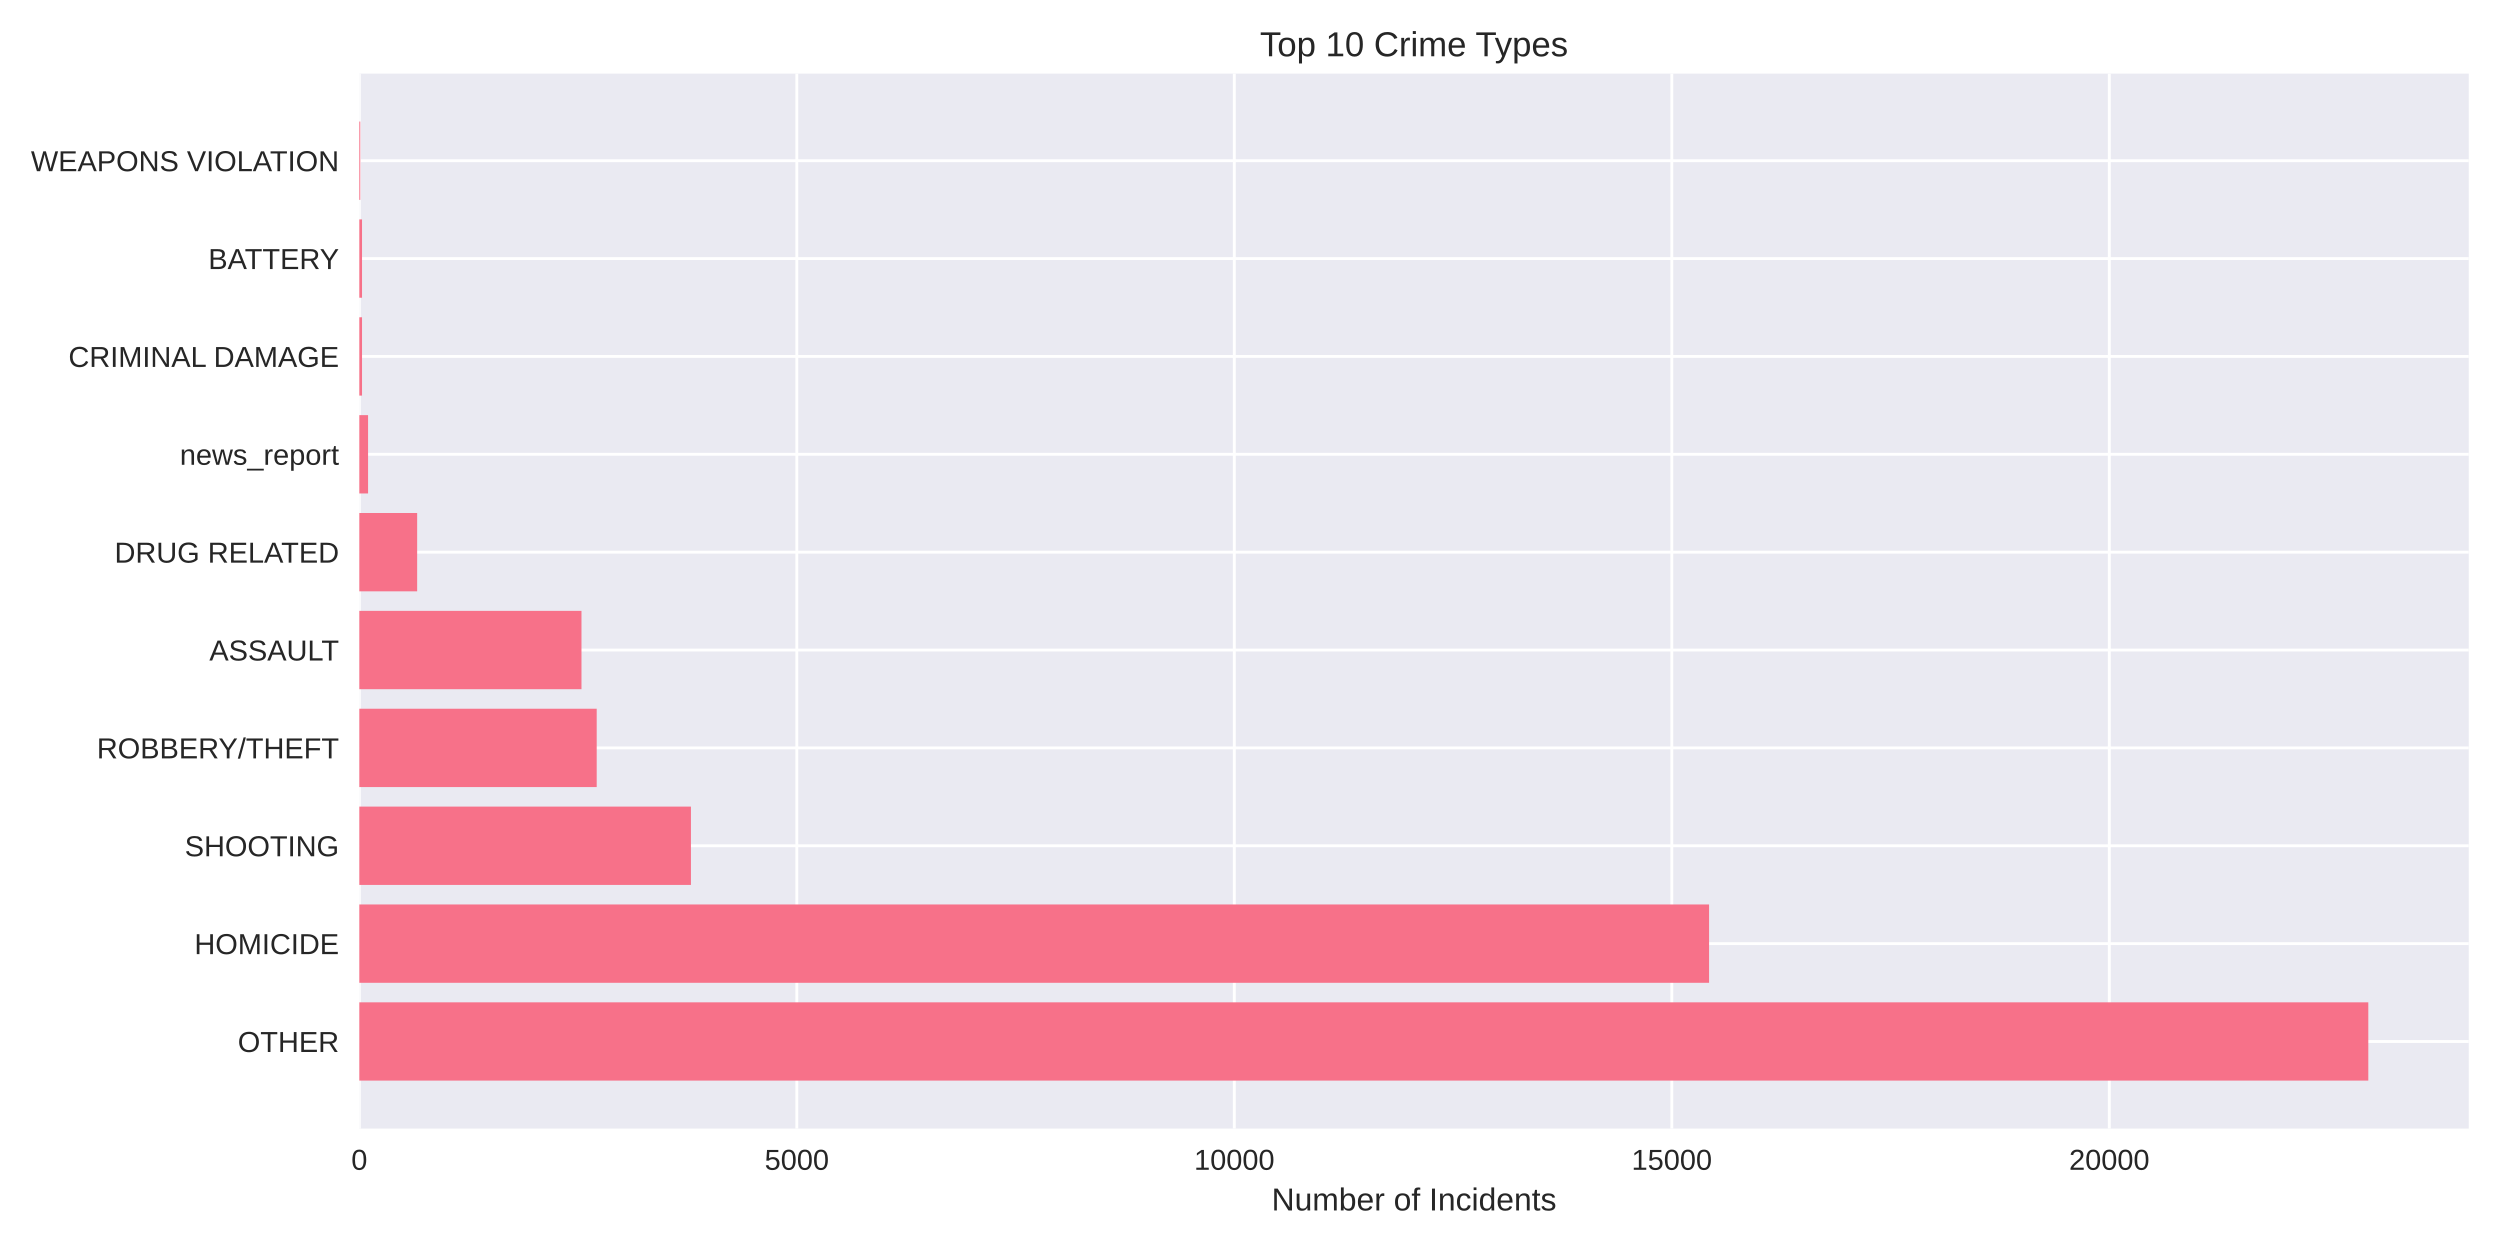
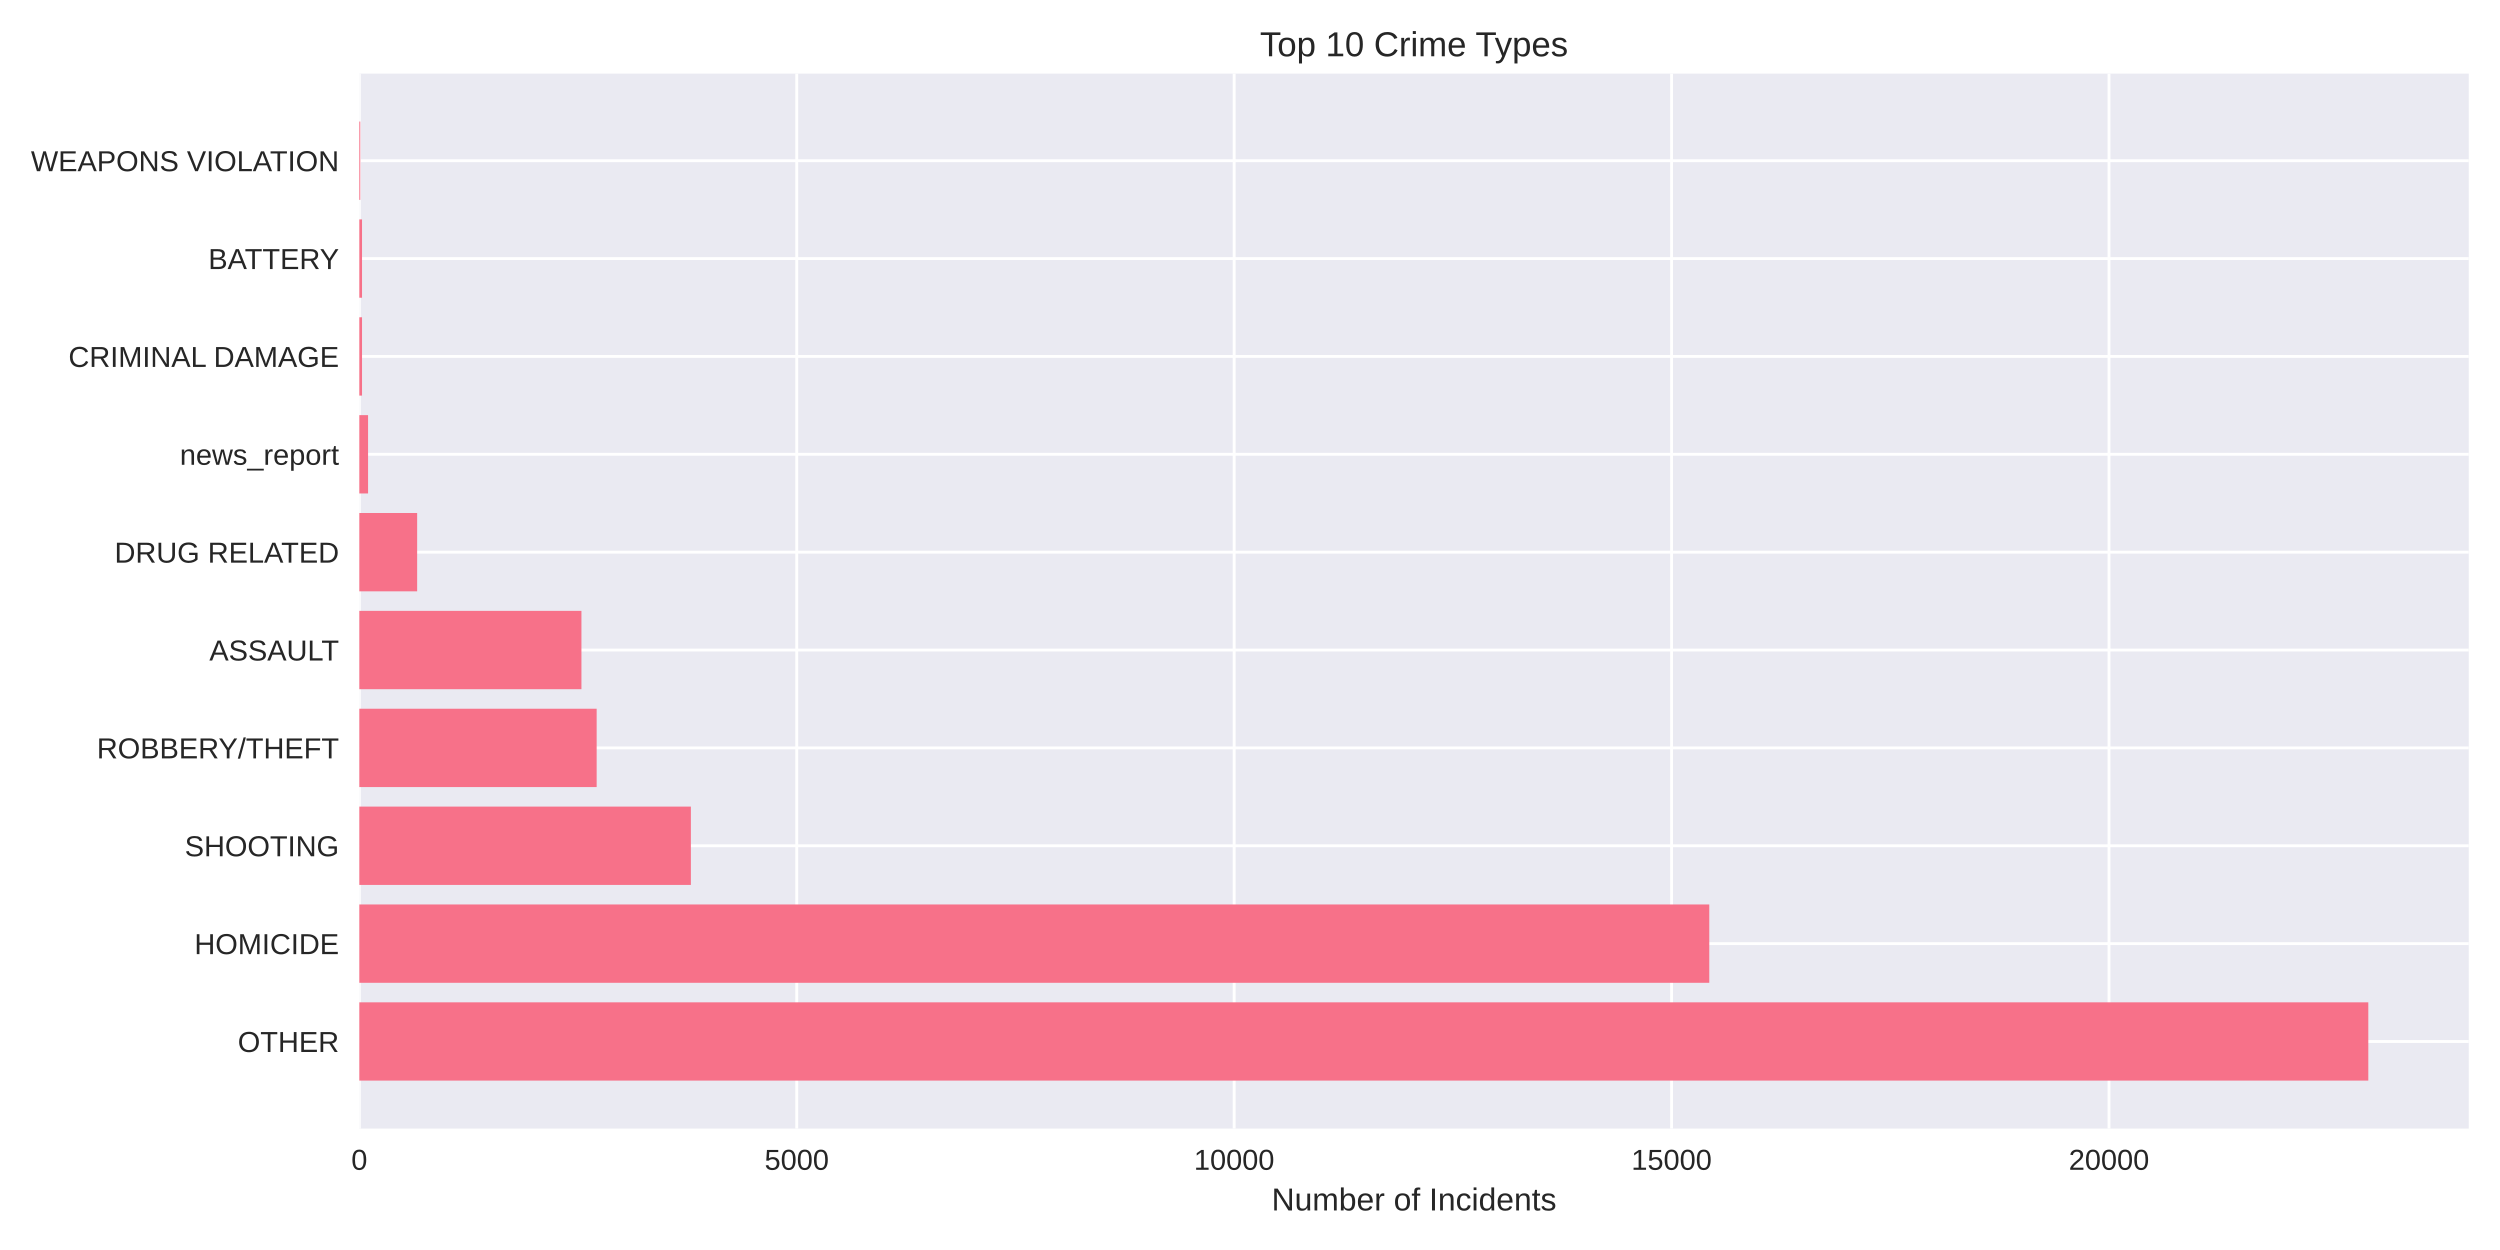
<svg xmlns="http://www.w3.org/2000/svg" width="864pt" height="432pt" viewBox="0 0 864 432" version="1.1">
  <defs>
    <style type="text/css">*{stroke-linejoin: round; stroke-linecap: butt}</style>
  </defs>
  <g id="figure_1">
    <g id="patch_1">
      <path d="M 0 432  L 864 432  L 864 0  L 0 0  z " style="fill: #ffffff" />
    </g>
    <g id="axes_1">
      <g id="patch_2">
        <path d="M 124.18 390.04  L 853.2 390.04  L 853.2 25.44  L 124.18 25.44  z " style="fill: #eaeaf2" />
      </g>
      <g id="matplotlib.axis_1">
        <g id="xtick_1">
          <g id="line2d_1">
-             <path d="M 124.18 390.04  L 124.18 25.44  " clip-path="url(#pda17c3aab9)" style="fill: none; stroke: #ffffff; stroke-linecap: round" />
+             <path d="M 124.18 390.04  L 124.18 25.44  " clip-path="url(#p6a3ce03663)" style="fill: none; stroke: #ffffff; stroke-linecap: round" />
          </g>
          <g id="line2d_2" />
          <g id="text_1">
            <text style="fill: #262626; font: 10px 'Arial', 'Liberation Sans', 'DejaVu Sans', 'Bitstream Vera Sans', sans-serif; text-anchor: middle" x="124.18" y="404.287" transform="rotate(-0 124.18 404.2869)">0</text>
          </g>
        </g>
        <g id="xtick_2">
          <g id="line2d_3">
-             <path d="M 275.379 390.04  L 275.379 25.44  " clip-path="url(#pda17c3aab9)" style="fill: none; stroke: #ffffff; stroke-linecap: round" />
+             <path d="M 275.352 390.04  L 275.352 25.44  " clip-path="url(#p6a3ce03663)" style="fill: none; stroke: #ffffff; stroke-linecap: round" />
          </g>
          <g id="line2d_4" />
          <g id="text_2">
-             <text style="fill: #262626; font: 10px 'Arial', 'Liberation Sans', 'DejaVu Sans', 'Bitstream Vera Sans', sans-serif; text-anchor: middle" x="275.379" y="404.287" transform="rotate(-0 275.3788 404.2869)">5000</text>
+             <text style="fill: #262626; font: 10px 'Arial', 'Liberation Sans', 'DejaVu Sans', 'Bitstream Vera Sans', sans-serif; text-anchor: middle" x="275.352" y="404.287" transform="rotate(-0 275.3524 404.2869)">5000</text>
          </g>
        </g>
        <g id="xtick_3">
          <g id="line2d_5">
-             <path d="M 426.578 390.04  L 426.578 25.44  " clip-path="url(#pda17c3aab9)" style="fill: none; stroke: #ffffff; stroke-linecap: round" />
+             <path d="M 426.525 390.04  L 426.525 25.44  " clip-path="url(#p6a3ce03663)" style="fill: none; stroke: #ffffff; stroke-linecap: round" />
          </g>
          <g id="line2d_6" />
          <g id="text_3">
-             <text style="fill: #262626; font: 10px 'Arial', 'Liberation Sans', 'DejaVu Sans', 'Bitstream Vera Sans', sans-serif; text-anchor: middle" x="426.578" y="404.287" transform="rotate(-0 426.5775 404.2869)">10000</text>
+             <text style="fill: #262626; font: 10px 'Arial', 'Liberation Sans', 'DejaVu Sans', 'Bitstream Vera Sans', sans-serif; text-anchor: middle" x="426.525" y="404.287" transform="rotate(-0 426.5249 404.2869)">10000</text>
          </g>
        </g>
        <g id="xtick_4">
          <g id="line2d_7">
-             <path d="M 577.776 390.04  L 577.776 25.44  " clip-path="url(#pda17c3aab9)" style="fill: none; stroke: #ffffff; stroke-linecap: round" />
+             <path d="M 577.697 390.04  L 577.697 25.44  " clip-path="url(#p6a3ce03663)" style="fill: none; stroke: #ffffff; stroke-linecap: round" />
          </g>
          <g id="line2d_8" />
          <g id="text_4">
-             <text style="fill: #262626; font: 10px 'Arial', 'Liberation Sans', 'DejaVu Sans', 'Bitstream Vera Sans', sans-serif; text-anchor: middle" x="577.776" y="404.287" transform="rotate(-0 577.7763 404.2869)">15000</text>
+             <text style="fill: #262626; font: 10px 'Arial', 'Liberation Sans', 'DejaVu Sans', 'Bitstream Vera Sans', sans-serif; text-anchor: middle" x="577.697" y="404.287" transform="rotate(-0 577.6973 404.2869)">15000</text>
          </g>
        </g>
        <g id="xtick_5">
          <g id="line2d_9">
-             <path d="M 728.975 390.04  L 728.975 25.44  " clip-path="url(#pda17c3aab9)" style="fill: none; stroke: #ffffff; stroke-linecap: round" />
+             <path d="M 728.87 390.04  L 728.87 25.44  " clip-path="url(#p6a3ce03663)" style="fill: none; stroke: #ffffff; stroke-linecap: round" />
          </g>
          <g id="line2d_10" />
          <g id="text_5">
-             <text style="fill: #262626; font: 10px 'Arial', 'Liberation Sans', 'DejaVu Sans', 'Bitstream Vera Sans', sans-serif; text-anchor: middle" x="728.975" y="404.287" transform="rotate(-0 728.9751 404.2869)">20000</text>
+             <text style="fill: #262626; font: 10px 'Arial', 'Liberation Sans', 'DejaVu Sans', 'Bitstream Vera Sans', sans-serif; text-anchor: middle" x="728.87" y="404.287" transform="rotate(-0 728.8697 404.2869)">20000</text>
          </g>
        </g>
        <g id="text_6">
          <text style="fill: #262626; font: 11px 'Arial', 'Liberation Sans', 'DejaVu Sans', 'Bitstream Vera Sans', sans-serif; text-anchor: middle" x="488.69" y="418.333" transform="rotate(-0 488.69 418.3334)">Number of Incidents</text>
        </g>
      </g>
      <g id="matplotlib.axis_2">
        <g id="ytick_1">
          <g id="line2d_11">
-             <path d="M 124.18 359.939  L 853.2 359.939  " clip-path="url(#pda17c3aab9)" style="fill: none; stroke: #ffffff; stroke-linecap: round" />
+             <path d="M 124.18 359.939  L 853.2 359.939  " clip-path="url(#p6a3ce03663)" style="fill: none; stroke: #ffffff; stroke-linecap: round" />
          </g>
          <g id="line2d_12" />
          <g id="text_7">
            <text style="fill: #262626; font: 10px 'Arial', 'Liberation Sans', 'DejaVu Sans', 'Bitstream Vera Sans', sans-serif; text-anchor: end" x="117.18" y="363.562" transform="rotate(-0 117.18 363.562)">OTHER</text>
          </g>
        </g>
        <g id="ytick_2">
          <g id="line2d_13">
-             <path d="M 124.18 326.117  L 853.2 326.117  " clip-path="url(#pda17c3aab9)" style="fill: none; stroke: #ffffff; stroke-linecap: round" />
+             <path d="M 124.18 326.117  L 853.2 326.117  " clip-path="url(#p6a3ce03663)" style="fill: none; stroke: #ffffff; stroke-linecap: round" />
          </g>
          <g id="line2d_14" />
          <g id="text_8">
            <text style="fill: #262626; font: 10px 'Arial', 'Liberation Sans', 'DejaVu Sans', 'Bitstream Vera Sans', sans-serif; text-anchor: end" x="117.18" y="329.74" transform="rotate(-0 117.18 329.7401)">HOMICIDE</text>
          </g>
        </g>
        <g id="ytick_3">
          <g id="line2d_15">
-             <path d="M 124.18 292.295  L 853.2 292.295  " clip-path="url(#pda17c3aab9)" style="fill: none; stroke: #ffffff; stroke-linecap: round" />
+             <path d="M 124.18 292.295  L 853.2 292.295  " clip-path="url(#p6a3ce03663)" style="fill: none; stroke: #ffffff; stroke-linecap: round" />
          </g>
          <g id="line2d_16" />
          <g id="text_9">
            <text style="fill: #262626; font: 10px 'Arial', 'Liberation Sans', 'DejaVu Sans', 'Bitstream Vera Sans', sans-serif; text-anchor: end" x="117.18" y="295.918" transform="rotate(-0 117.18 295.9182)">SHOOTING</text>
          </g>
        </g>
        <g id="ytick_4">
          <g id="line2d_17">
-             <path d="M 124.18 258.473  L 853.2 258.473  " clip-path="url(#pda17c3aab9)" style="fill: none; stroke: #ffffff; stroke-linecap: round" />
+             <path d="M 124.18 258.473  L 853.2 258.473  " clip-path="url(#p6a3ce03663)" style="fill: none; stroke: #ffffff; stroke-linecap: round" />
          </g>
          <g id="line2d_18" />
          <g id="text_10">
            <text style="fill: #262626; font: 10px 'Arial', 'Liberation Sans', 'DejaVu Sans', 'Bitstream Vera Sans', sans-serif; text-anchor: end" x="117.18" y="262.096" transform="rotate(-0 117.18 262.0963)">ROBBERY/THEFT</text>
          </g>
        </g>
        <g id="ytick_5">
          <g id="line2d_19">
-             <path d="M 124.18 224.651  L 853.2 224.651  " clip-path="url(#pda17c3aab9)" style="fill: none; stroke: #ffffff; stroke-linecap: round" />
+             <path d="M 124.18 224.651  L 853.2 224.651  " clip-path="url(#p6a3ce03663)" style="fill: none; stroke: #ffffff; stroke-linecap: round" />
          </g>
          <g id="line2d_20" />
          <g id="text_11">
            <text style="fill: #262626; font: 10px 'Arial', 'Liberation Sans', 'DejaVu Sans', 'Bitstream Vera Sans', sans-serif; text-anchor: end" x="117.18" y="228.274" transform="rotate(-0 117.18 228.2744)">ASSAULT</text>
          </g>
        </g>
        <g id="ytick_6">
          <g id="line2d_21">
-             <path d="M 124.18 190.829  L 853.2 190.829  " clip-path="url(#pda17c3aab9)" style="fill: none; stroke: #ffffff; stroke-linecap: round" />
+             <path d="M 124.18 190.829  L 853.2 190.829  " clip-path="url(#p6a3ce03663)" style="fill: none; stroke: #ffffff; stroke-linecap: round" />
          </g>
          <g id="line2d_22" />
          <g id="text_12">
            <text style="fill: #262626; font: 10px 'Arial', 'Liberation Sans', 'DejaVu Sans', 'Bitstream Vera Sans', sans-serif; text-anchor: end" x="117.18" y="194.452" transform="rotate(-0 117.18 194.4525)">DRUG RELATED</text>
          </g>
        </g>
        <g id="ytick_7">
          <g id="line2d_23">
-             <path d="M 124.18 157.007  L 853.2 157.007  " clip-path="url(#pda17c3aab9)" style="fill: none; stroke: #ffffff; stroke-linecap: round" />
+             <path d="M 124.18 157.007  L 853.2 157.007  " clip-path="url(#p6a3ce03663)" style="fill: none; stroke: #ffffff; stroke-linecap: round" />
          </g>
          <g id="line2d_24" />
          <g id="text_13">
            <text style="fill: #262626; font: 10px 'Arial', 'Liberation Sans', 'DejaVu Sans', 'Bitstream Vera Sans', sans-serif; text-anchor: end" x="117.18" y="160.631" transform="rotate(-0 117.18 160.6306)">news_report</text>
          </g>
        </g>
        <g id="ytick_8">
          <g id="line2d_25">
-             <path d="M 124.18 123.185  L 853.2 123.185  " clip-path="url(#pda17c3aab9)" style="fill: none; stroke: #ffffff; stroke-linecap: round" />
+             <path d="M 124.18 123.185  L 853.2 123.185  " clip-path="url(#p6a3ce03663)" style="fill: none; stroke: #ffffff; stroke-linecap: round" />
          </g>
          <g id="line2d_26" />
          <g id="text_14">
            <text style="fill: #262626; font: 10px 'Arial', 'Liberation Sans', 'DejaVu Sans', 'Bitstream Vera Sans', sans-serif; text-anchor: end" x="117.18" y="126.809" transform="rotate(-0 117.18 126.8087)">CRIMINAL DAMAGE</text>
          </g>
        </g>
        <g id="ytick_9">
          <g id="line2d_27">
-             <path d="M 124.18 89.363  L 853.2 89.363  " clip-path="url(#pda17c3aab9)" style="fill: none; stroke: #ffffff; stroke-linecap: round" />
+             <path d="M 124.18 89.363  L 853.2 89.363  " clip-path="url(#p6a3ce03663)" style="fill: none; stroke: #ffffff; stroke-linecap: round" />
          </g>
          <g id="line2d_28" />
          <g id="text_15">
            <text style="fill: #262626; font: 10px 'Arial', 'Liberation Sans', 'DejaVu Sans', 'Bitstream Vera Sans', sans-serif; text-anchor: end" x="117.18" y="92.987" transform="rotate(-0 117.18 92.98681)">BATTERY</text>
          </g>
        </g>
        <g id="ytick_10">
          <g id="line2d_29">
-             <path d="M 124.18 55.541  L 853.2 55.541  " clip-path="url(#pda17c3aab9)" style="fill: none; stroke: #ffffff; stroke-linecap: round" />
+             <path d="M 124.18 55.541  L 853.2 55.541  " clip-path="url(#p6a3ce03663)" style="fill: none; stroke: #ffffff; stroke-linecap: round" />
          </g>
          <g id="line2d_30" />
          <g id="text_16">
            <text style="fill: #262626; font: 10px 'Arial', 'Liberation Sans', 'DejaVu Sans', 'Bitstream Vera Sans', sans-serif; text-anchor: end" x="117.18" y="59.165" transform="rotate(-0 117.18 59.16492)">WEAPONS VIOLATION</text>
          </g>
        </g>
      </g>
      <g id="patch_3">
-         <path d="M 124.18 373.467  L 818.485 373.467  L 818.485 346.41  L 124.18 346.41  z " clip-path="url(#pda17c3aab9)" style="fill: #f77189" />
+         <path d="M 124.18 373.467  L 818.485 373.467  L 818.485 346.41  L 124.18 346.41  z " clip-path="url(#p6a3ce03663)" style="fill: #f77189" />
      </g>
      <g id="patch_4">
-         <path d="M 124.18 339.645  L 590.658 339.645  L 590.658 312.588  L 124.18 312.588  z " clip-path="url(#pda17c3aab9)" style="fill: #f77189" />
+         <path d="M 124.18 339.645  L 590.728 339.645  L 590.728 312.588  L 124.18 312.588  z " clip-path="url(#p6a3ce03663)" style="fill: #f77189" />
      </g>
      <g id="patch_5">
-         <path d="M 124.18 305.823  L 238.789 305.823  L 238.789 278.766  L 124.18 278.766  z " clip-path="url(#pda17c3aab9)" style="fill: #f77189" />
+         <path d="M 124.18 305.823  L 238.769 305.823  L 238.769 278.766  L 124.18 278.766  z " clip-path="url(#p6a3ce03663)" style="fill: #f77189" />
      </g>
      <g id="patch_6">
-         <path d="M 124.18 272.002  L 206.22 272.002  L 206.22 244.944  L 124.18 244.944  z " clip-path="url(#pda17c3aab9)" style="fill: #f77189" />
+         <path d="M 124.18 272.002  L 206.206 272.002  L 206.206 244.944  L 124.18 244.944  z " clip-path="url(#p6a3ce03663)" style="fill: #f77189" />
      </g>
      <g id="patch_7">
-         <path d="M 124.18 238.18  L 200.959 238.18  L 200.959 211.122  L 124.18 211.122  z " clip-path="url(#pda17c3aab9)" style="fill: #f77189" />
+         <path d="M 124.18 238.18  L 200.945 238.18  L 200.945 211.122  L 124.18 211.122  z " clip-path="url(#p6a3ce03663)" style="fill: #f77189" />
      </g>
      <g id="patch_8">
-         <path d="M 124.18 204.358  L 144.168 204.358  L 144.168 177.3  L 124.18 177.3  z " clip-path="url(#pda17c3aab9)" style="fill: #f77189" />
+         <path d="M 124.18 204.358  L 144.165 204.358  L 144.165 177.3  L 124.18 177.3  z " clip-path="url(#p6a3ce03663)" style="fill: #f77189" />
      </g>
      <g id="patch_9">
-         <path d="M 124.18 170.536  L 127.204 170.536  L 127.204 143.478  L 124.18 143.478  z " clip-path="url(#pda17c3aab9)" style="fill: #f77189" />
+         <path d="M 124.18 170.536  L 127.203 170.536  L 127.203 143.478  L 124.18 143.478  z " clip-path="url(#p6a3ce03663)" style="fill: #f77189" />
      </g>
      <g id="patch_10">
-         <path d="M 124.18 136.714  L 125.117 136.714  L 125.117 109.657  L 124.18 109.657  z " clip-path="url(#pda17c3aab9)" style="fill: #f77189" />
+         <path d="M 124.18 136.714  L 125.117 136.714  L 125.117 109.657  L 124.18 109.657  z " clip-path="url(#p6a3ce03663)" style="fill: #f77189" />
      </g>
      <g id="patch_11">
-         <path d="M 124.18 102.892  L 125.117 102.892  L 125.117 75.835  L 124.18 75.835  z " clip-path="url(#pda17c3aab9)" style="fill: #f77189" />
+         <path d="M 124.18 102.892  L 125.117 102.892  L 125.117 75.835  L 124.18 75.835  z " clip-path="url(#p6a3ce03663)" style="fill: #f77189" />
      </g>
      <g id="patch_12">
-         <path d="M 124.18 69.07  L 124.513 69.07  L 124.513 42.013  L 124.18 42.013  z " clip-path="url(#pda17c3aab9)" style="fill: #f77189" />
+         <path d="M 124.18 69.07  L 124.513 69.07  L 124.513 42.013  L 124.18 42.013  z " clip-path="url(#p6a3ce03663)" style="fill: #f77189" />
      </g>
      <g id="patch_13">
        <path d="M 124.18 390.04  L 124.18 25.44  " style="fill: none" />
      </g>
      <g id="patch_14">
        <path d="M 853.2 390.04  L 853.2 25.44  " style="fill: none" />
      </g>
      <g id="patch_15">
        <path d="M 124.18 390.04  L 853.2 390.04  " style="fill: none" />
      </g>
      <g id="patch_16">
        <path d="M 124.18 25.44  L 853.2 25.44  " style="fill: none" />
      </g>
      <g id="text_17">
        <text style="fill: #262626; font: 12px 'Arial', 'Liberation Sans', 'DejaVu Sans', 'Bitstream Vera Sans', sans-serif; text-anchor: middle" x="488.69" y="19.44" transform="rotate(-0 488.69 19.44)">Top 10 Crime Types</text>
      </g>
    </g>
  </g>
  <defs>
-     <clipPath id="pda17c3aab9">
+     <clipPath id="p6a3ce03663">
      <rect x="124.18" y="25.44" width="729.02" height="364.6" />
    </clipPath>
  </defs>
</svg>
